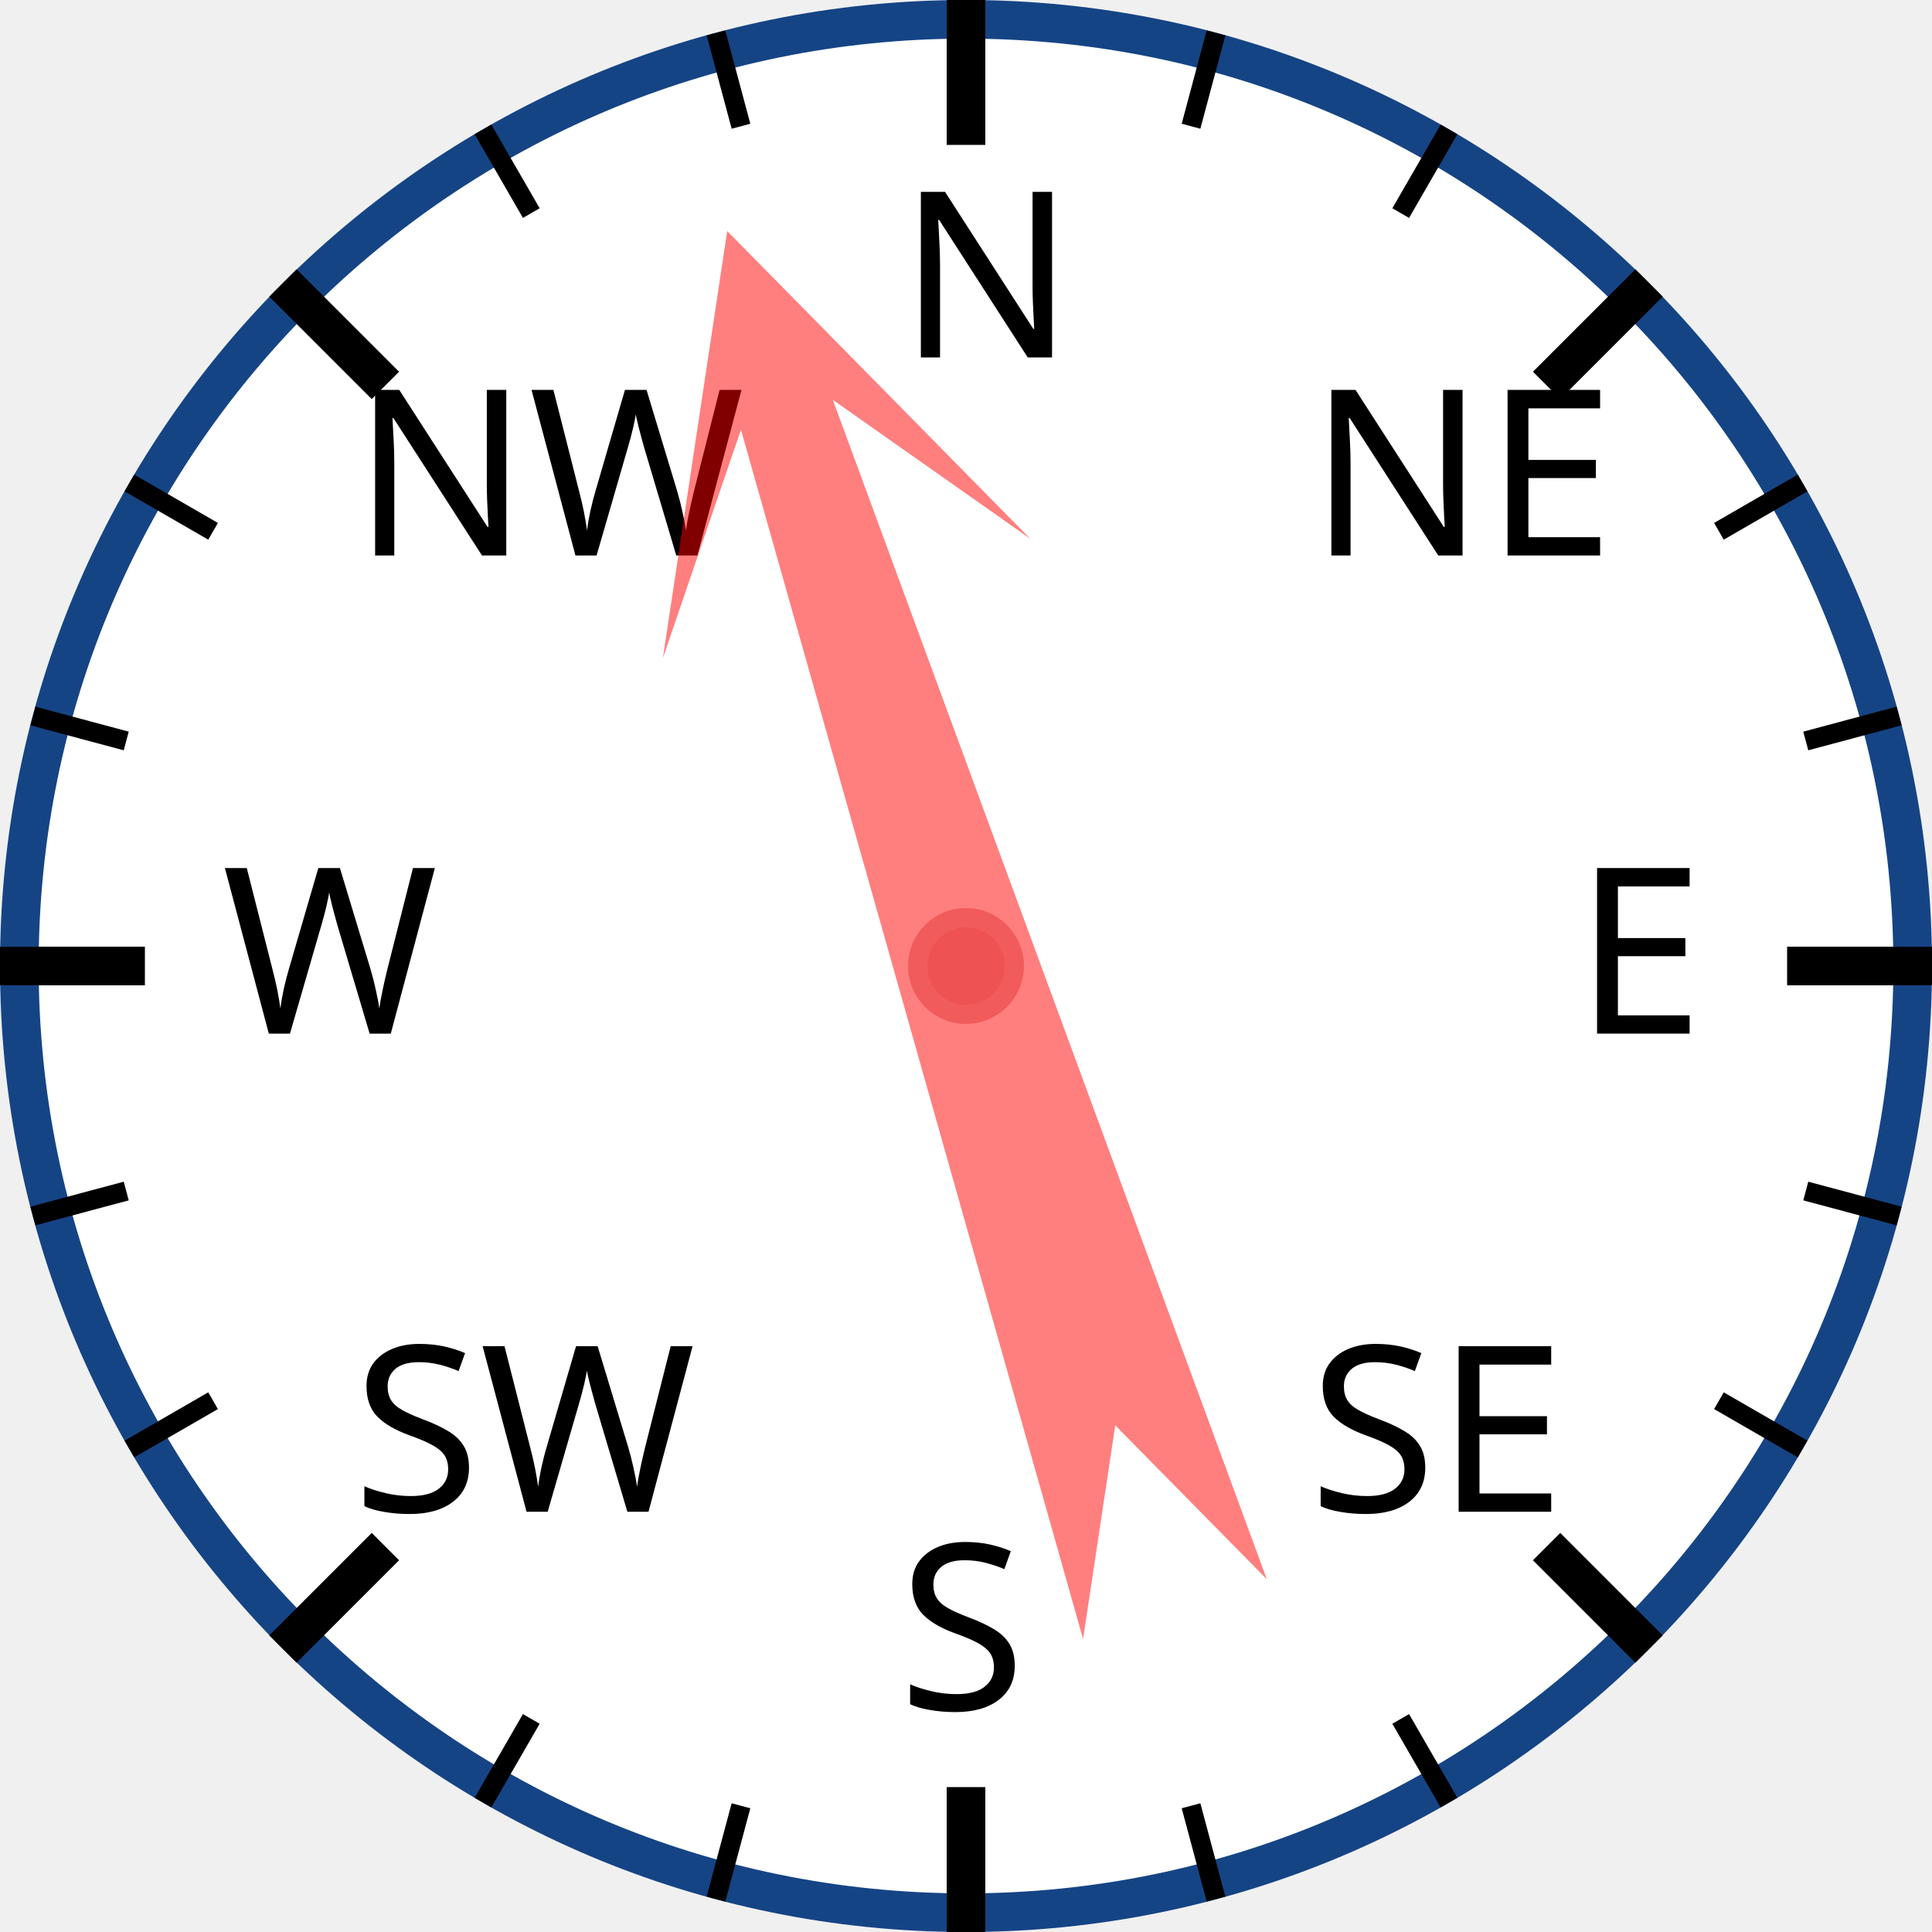
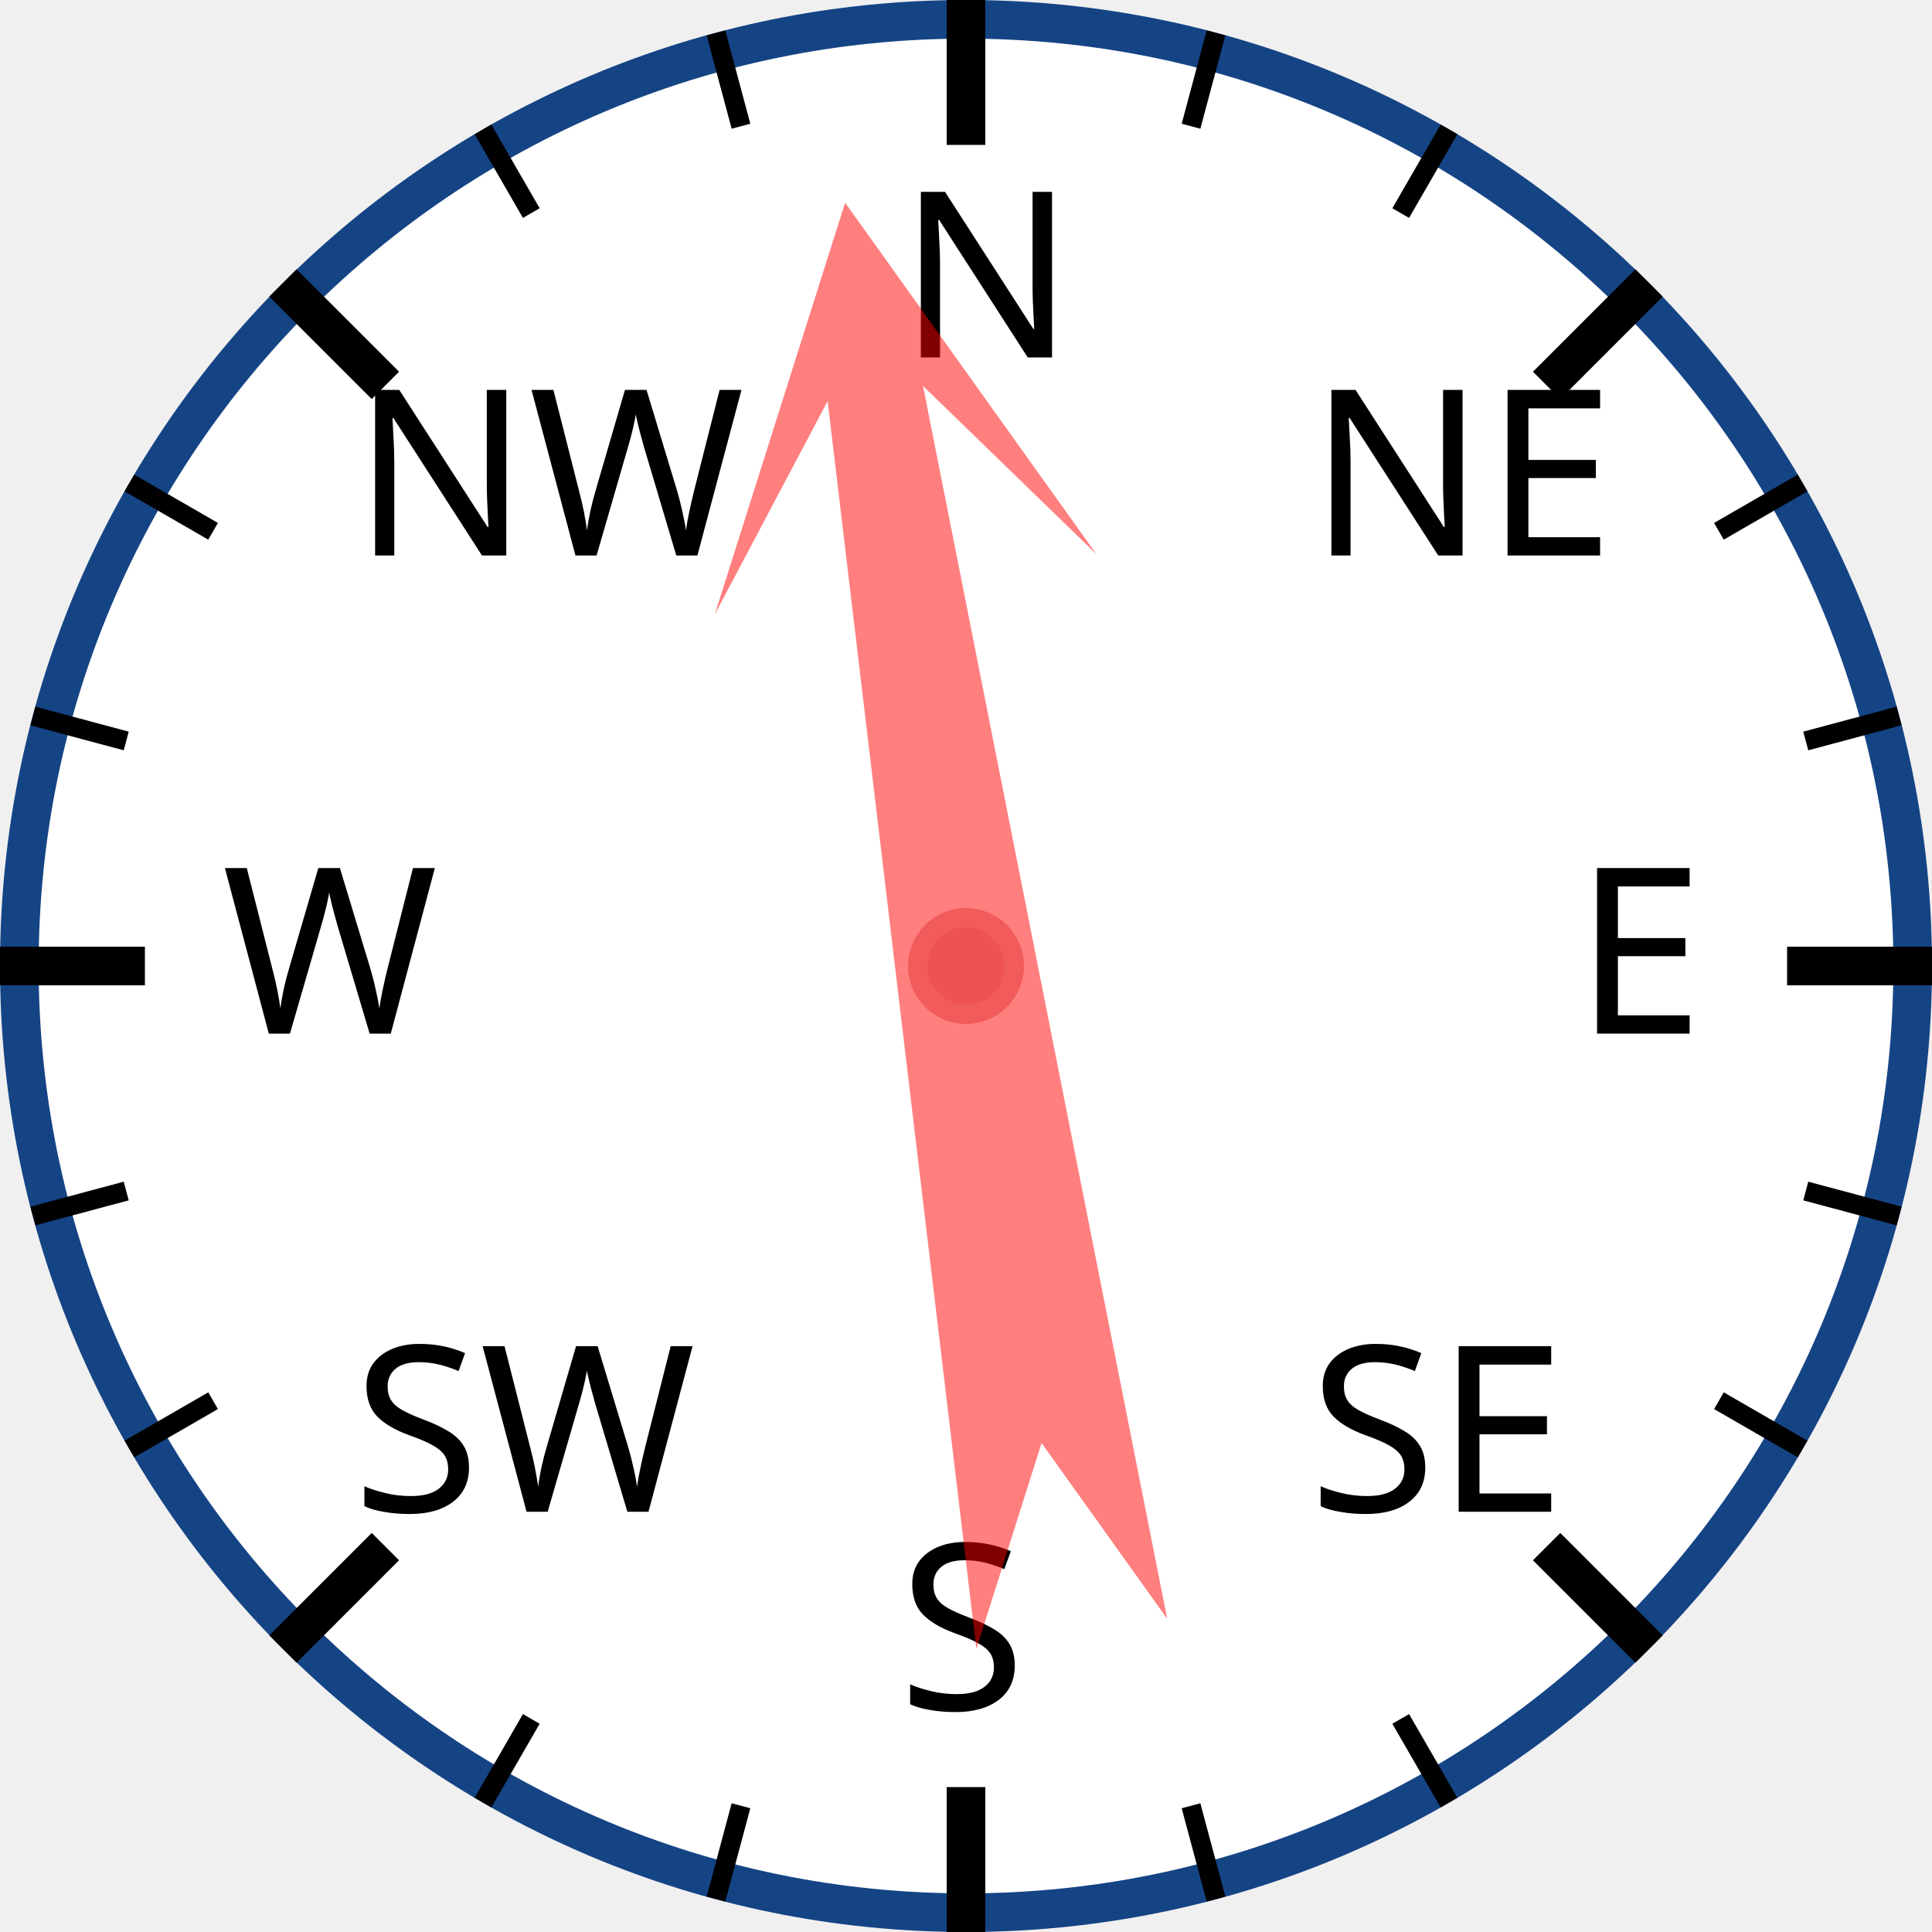
<svg xmlns="http://www.w3.org/2000/svg" width="120px" height="120px" viewBox="0 0 200 200">
  <circle cx="100" cy="100" r="98" style="fill: white; stroke: #154485; stroke-width: 4;" />
  <text x="93.0" y="37.0" style="font-family: sans-serif; font-size: 18pt;">N</text>
  <line x1="100.0" y1="0.0" x2="100.0" y2="15.0" style="stroke: black; stroke-width: 4;" />
  <line x1="74.118" y1="3.407" x2="76.706" y2="13.067" style="stroke: black; stroke-width: 2;" />
  <line x1="50" y1="13.397" x2="55" y2="22.058" style="stroke: black; stroke-width: 2;" />
  <text x="36.503" y="57.503" style="font-family: sans-serif; font-size: 18pt;">NW</text>
  <line x1="29.289" y1="29.289" x2="39.896" y2="39.896" style="stroke: black; stroke-width: 4;" />
  <line x1="13.397" y1="50" x2="22.058" y2="55" style="stroke: black; stroke-width: 2;" />
  <line x1="3.407" y1="74.118" x2="13.067" y2="76.706" style="stroke: black; stroke-width: 2;" />
  <text x="23.0" y="107.0" style="font-family: sans-serif; font-size: 18pt;">W</text>
  <line x1="0.0" y1="100.0" x2="15.0" y2="100.0" style="stroke: black; stroke-width: 4;" />
  <line x1="3.407" y1="125.882" x2="13.067" y2="123.294" style="stroke: black; stroke-width: 2;" />
  <line x1="13.397" y1="150" x2="22.058" y2="145" style="stroke: black; stroke-width: 2;" />
  <text x="36.503" y="156.497" style="font-family: sans-serif; font-size: 18pt;">SW</text>
  <line x1="29.289" y1="170.711" x2="39.896" y2="160.104" style="stroke: black; stroke-width: 4;" />
  <line x1="50" y1="186.603" x2="55" y2="177.942" style="stroke: black; stroke-width: 2;" />
  <line x1="74.118" y1="196.593" x2="76.706" y2="186.933" style="stroke: black; stroke-width: 2;" />
  <text x="93" y="177.0" style="font-family: sans-serif; font-size: 18pt;">S</text>
  <line x1="100" y1="200.0" x2="100" y2="185.0" style="stroke: black; stroke-width: 4;" />
  <line x1="125.882" y1="196.593" x2="123.294" y2="186.933" style="stroke: black; stroke-width: 2;" />
  <line x1="150.0" y1="186.603" x2="145.0" y2="177.942" style="stroke: black; stroke-width: 2;" />
  <text x="135.497" y="156.497" style="font-family: sans-serif; font-size: 18pt;">SE</text>
  <line x1="170.711" y1="170.711" x2="160.104" y2="160.104" style="stroke: black; stroke-width: 4;" />
  <line x1="186.603" y1="150" x2="177.942" y2="145" style="stroke: black; stroke-width: 2;" />
  <line x1="196.593" y1="125.882" x2="186.933" y2="123.294" style="stroke: black; stroke-width: 2;" />
  <text x="163.0" y="107" style="font-family: sans-serif; font-size: 18pt;">E</text>
  <line x1="200.0" y1="100" x2="185.0" y2="100" style="stroke: black; stroke-width: 4;" />
  <line x1="196.593" y1="74.118" x2="186.933" y2="76.706" style="stroke: black; stroke-width: 2;" />
  <line x1="186.603" y1="50" x2="177.942" y2="55" style="stroke: black; stroke-width: 2;" />
  <text x="135.497" y="57.503" style="font-family: sans-serif; font-size: 18pt;">NE</text>
  <line x1="170.711" y1="29.289" x2="160.104" y2="39.896" style="stroke: black; stroke-width: 4;" />
  <line x1="150" y1="13.397" x2="145" y2="22.058" style="stroke: black; stroke-width: 2;" />
  <line x1="125.882" y1="3.407" x2="123.294" y2="13.067" style="stroke: black; stroke-width: 2;" />
-   <polygon points="100 20 120 60 105 40 110 170 100 150 90 170 95 40 80 60" style="fill: red; fill-opacity: 0.5;" transform="rotate(342,100,100)" />
+   <polygon points="100 20 120 60 105 40 110 170 100 150 90 170 95 40 80 60" style="fill: red; fill-opacity: 0.5;" transform="rotate(351,100,100)" />
  <circle cx="100" cy="100" r="5" style="fill: #EE5252; stroke: #F25B5B; stroke-width: 2;" />
</svg>
